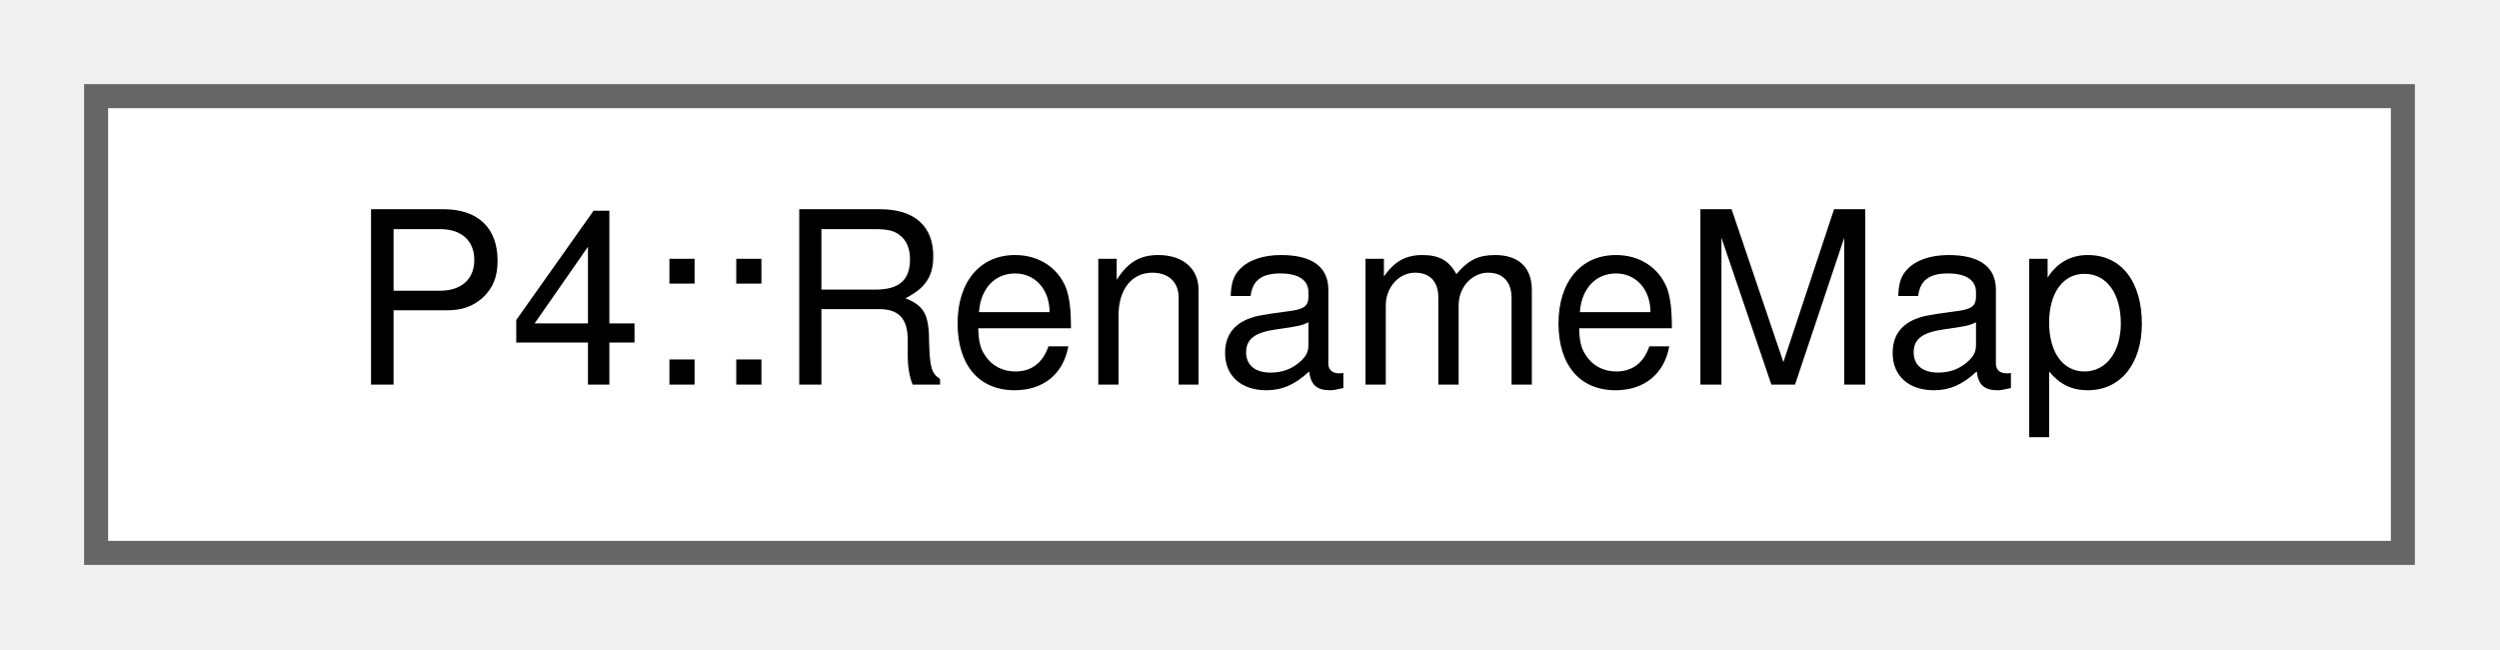
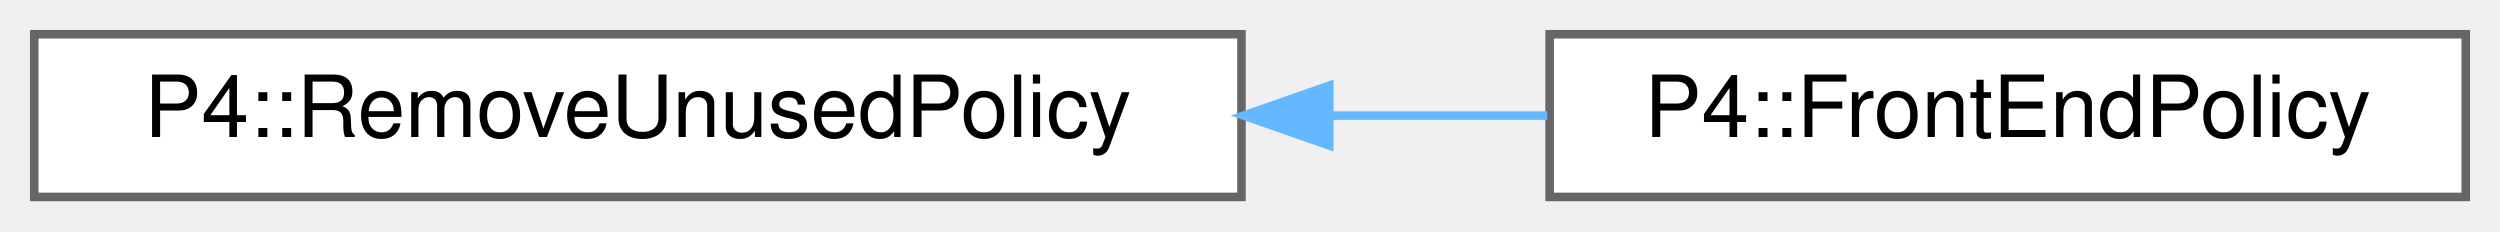
- <svg xmlns="http://www.w3.org/2000/svg" xmlns:xlink="http://www.w3.org/1999/xlink" width="104pt" height="27pt" viewBox="0.00 0.00 104.00 27.00">
+ <svg xmlns="http://www.w3.org/2000/svg" xmlns:xlink="http://www.w3.org/1999/xlink" width="292pt" height="27pt" viewBox="0.00 0.00 292.00 27.00">
  <g id="graph0" class="graph" transform="scale(1 1) rotate(0) translate(4 23)">
    <g id="Node000000" class="node">
      <g id="a_Node000000">
-         <a xlink:href="class_p4_1_1_rename_map.html" target="_top" xlink:title=" ">
-           <polygon fill="white" stroke="#666666" points="96,-19 0,-19 0,0 96,0 96,-19" />
-           <text text-anchor="middle" x="48" y="-7" font-family="Helvetica,sans-Serif" font-size="10.00">P4::RenameMap</text>
+         <a xlink:href="class_p4_1_1_remove_unused_policy.html" target="_top" xlink:title=" ">
+           <polygon fill="white" stroke="#666666" points="141,-19 0,-19 0,0 141,0 141,-19" />
+           <text text-anchor="middle" x="70.5" y="-7" font-family="Helvetica,sans-Serif" font-size="10.00">P4::RemoveUnusedPolicy</text>
+         </a>
+       </g>
+     </g>
+     <g id="Node000001" class="node">
+       <g id="a_Node000001">
+         <a xlink:href="class_p4_1_1_front_end_policy.html" target="_top" xlink:title=" ">
+           <polygon fill="white" stroke="#666666" points="284,-19 177,-19 177,0 284,0 284,-19" />
+           <text text-anchor="middle" x="230.5" y="-7" font-family="Helvetica,sans-Serif" font-size="10.00">P4::FrontEndPolicy</text>
+         </a>
+       </g>
+     </g>
+     <g id="edge1127_Node000000_Node000001" class="edge">
+       <g id="a_edge1127_Node000000_Node000001">
+         <a xlink:title=" ">
+           <path fill="none" stroke="#63b8ff" d="M151.35,-9.5C159.96,-9.5 168.55,-9.5 176.72,-9.5" />
+           <polygon fill="#63b8ff" stroke="#63b8ff" points="151.26,-6 141.26,-9.5 151.26,-13 151.26,-6" />
        </a>
      </g>
    </g>
  </g>
</svg>
